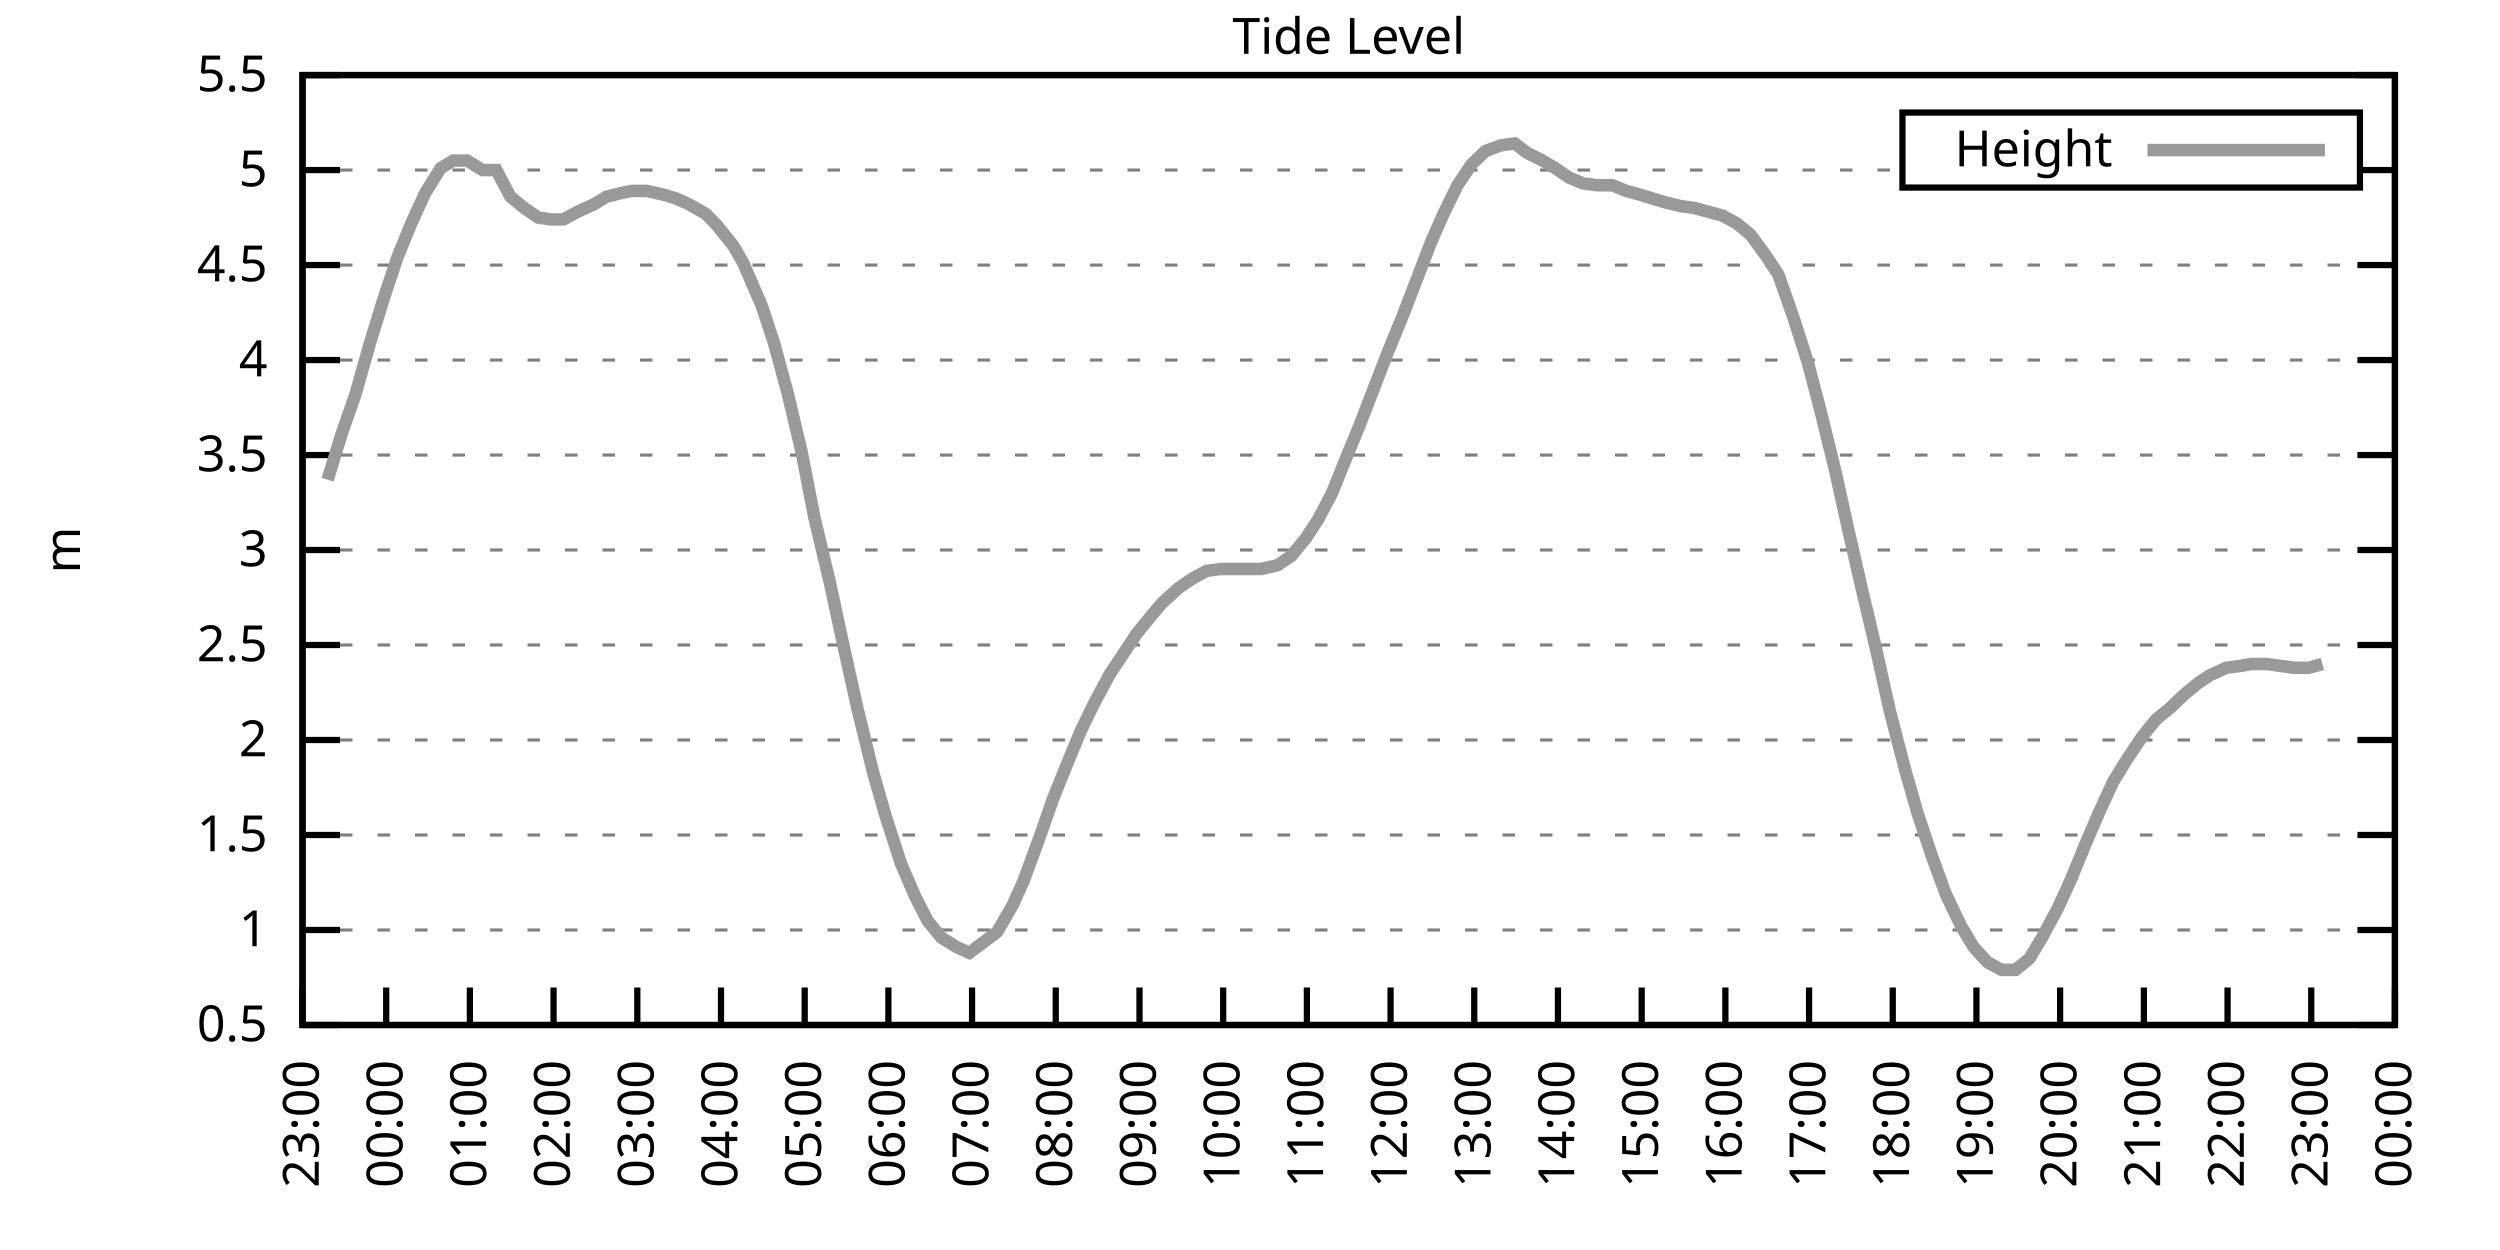
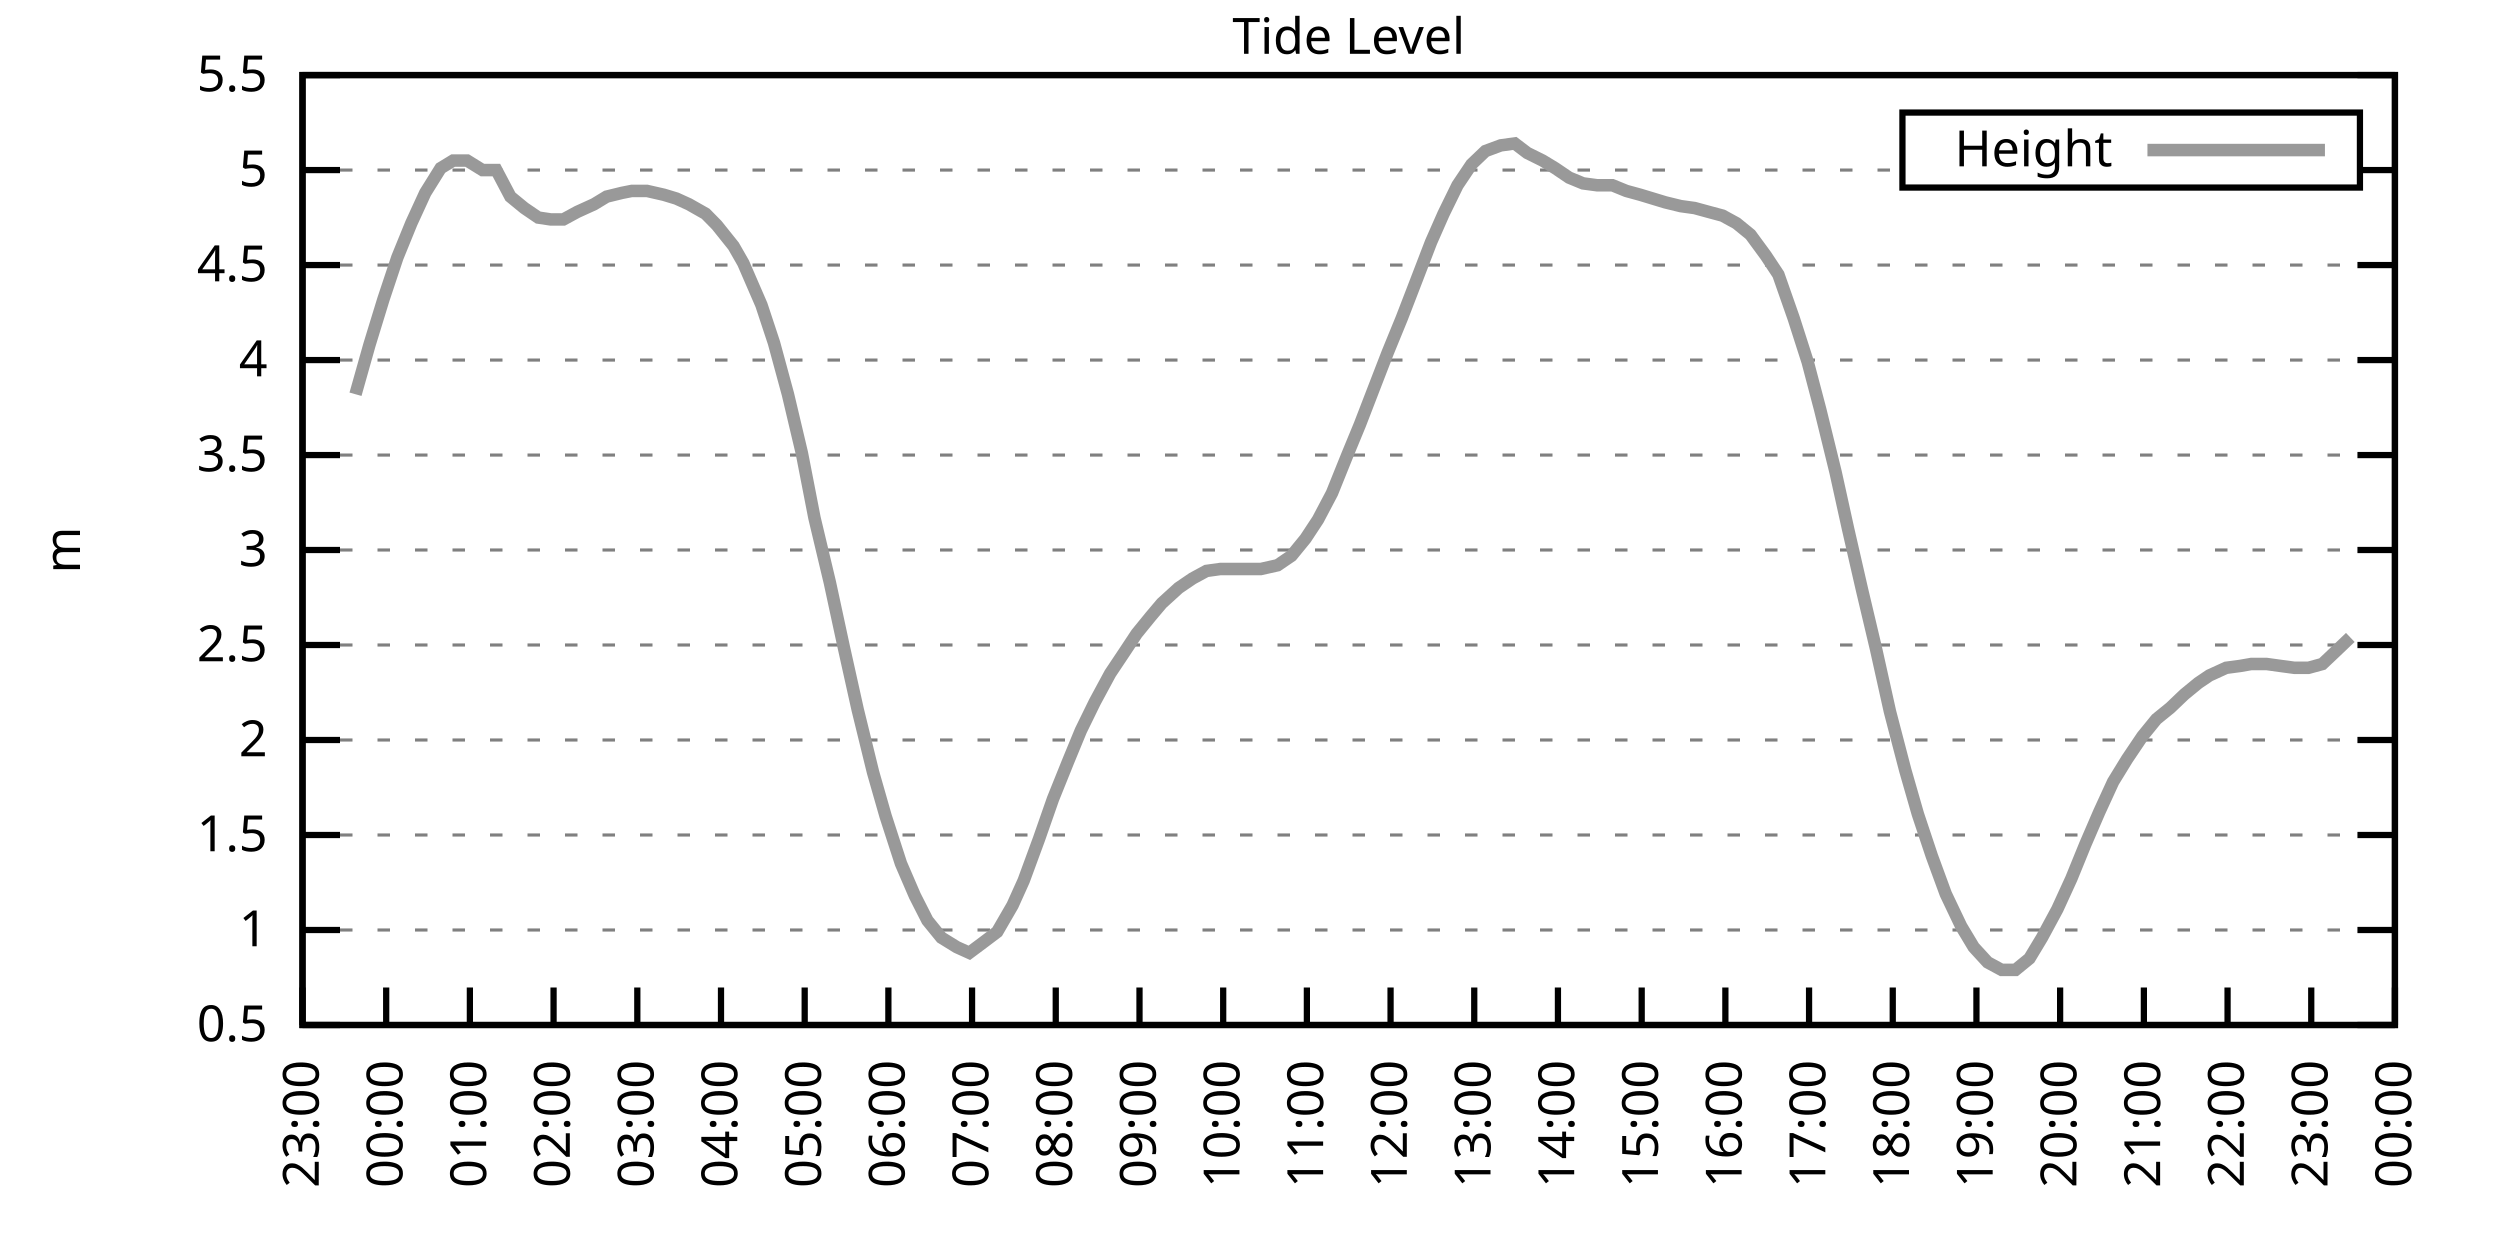
<svg xmlns="http://www.w3.org/2000/svg" xmlns:xlink="http://www.w3.org/1999/xlink" width="400" height="200" viewBox="0 0 400 200">
  <g id="gnuplot_canvas">
    <rect x="0" y="0" width="400" height="200" fill="none" />
    <defs>
      <circle id="gpDot" r="0.5" stroke-width="0.5" stroke="currentColor" />
      <path id="gpPt0" stroke-width="0.333" stroke="currentColor" d="M-1,0 h2 M0,-1 v2" />
      <path id="gpPt1" stroke-width="0.333" stroke="currentColor" d="M-1,-1 L1,1 M1,-1 L-1,1" />
      <path id="gpPt2" stroke-width="0.333" stroke="currentColor" d="M-1,0 L1,0 M0,-1 L0,1 M-1,-1 L1,1 M-1,1 L1,-1" />
      <rect id="gpPt3" stroke-width="0.333" stroke="currentColor" x="-1" y="-1" width="2" height="2" />
      <rect id="gpPt4" stroke-width="0.333" stroke="currentColor" fill="currentColor" x="-1" y="-1" width="2" height="2" />
      <circle id="gpPt5" stroke-width="0.333" stroke="currentColor" cx="0" cy="0" r="1" />
      <use xlink:href="#gpPt5" id="gpPt6" fill="currentColor" stroke="none" />
      <path id="gpPt7" stroke-width="0.333" stroke="currentColor" d="M0,-1.33 L-1.33,0.67 L1.33,0.67 z" />
      <use xlink:href="#gpPt7" id="gpPt8" fill="currentColor" stroke="none" />
      <use xlink:href="#gpPt7" id="gpPt9" stroke="currentColor" transform="rotate(180)" />
      <use xlink:href="#gpPt9" id="gpPt10" fill="currentColor" stroke="none" />
      <use xlink:href="#gpPt3" id="gpPt11" stroke="currentColor" transform="rotate(45)" />
      <use xlink:href="#gpPt11" id="gpPt12" fill="currentColor" stroke="none" />
      <path id="gpPt13" stroke-width="0.333" stroke="currentColor" d="M0,1.330 L1.265,0.411 L0.782,-1.067 L-0.782,-1.076 L-1.265,0.411 z" />
      <use xlink:href="#gpPt13" id="gpPt14" fill="currentColor" stroke="none" />
      <filter id="textbox" filterUnits="objectBoundingBox" x="0" y="0" height="1" width="1">
        <feFlood flood-color="white" flood-opacity="1" result="bgnd" />
        <feComposite in="SourceGraphic" in2="bgnd" operator="atop" />
      </filter>
      <filter id="greybox" filterUnits="objectBoundingBox" x="0" y="0" height="1" width="1">
        <feFlood flood-color="lightgrey" flood-opacity="1" result="grey" />
        <feComposite in="SourceGraphic" in2="grey" operator="atop" />
      </filter>
    </defs>
    <g fill="none" color="white" stroke="currentColor" stroke-width="1.00" stroke-linecap="butt" stroke-linejoin="miter">
</g>
    <g fill="none" color="black" stroke="currentColor" stroke-width="1.00" stroke-linecap="butt" stroke-linejoin="miter">
      <g stroke="none" shape-rendering="crispEdges">
        <polygon fill="rgb(255, 255, 255)" points="48.40,164.00 383.18,164.00 383.18,12.02 48.40,12.02 " />
      </g>
    </g>
    <g fill="none" color="black" stroke="currentColor" stroke-width="1.00" stroke-linecap="butt" stroke-linejoin="miter">
</g>
    <g fill="none" color="black" stroke="black" stroke-width="0.50" stroke-linecap="butt" stroke-linejoin="miter">
</g>
    <g fill="none" color="gray" stroke="currentColor" stroke-width="0.50" stroke-linecap="butt" stroke-linejoin="miter">
      <path stroke="gray" stroke-dasharray="2,4" class="gridline" d="M48.40,164.00 L383.19,164.00  " />
    </g>
    <g fill="none" color="gray" stroke="gray" stroke-width="1.00" stroke-linecap="butt" stroke-linejoin="miter">
</g>
    <g fill="none" color="black" stroke="currentColor" stroke-width="1.00" stroke-linecap="butt" stroke-linejoin="miter">
      <path stroke="black" d="M48.40,164.00 L54.40,164.00 M383.19,164.00 L377.19,164.00  " />
      <g transform="translate(42.80,166.60)" stroke="none" fill="black" font-family="Sans" font-size="8.00" text-anchor="end">
        <text>
          <tspan font-family="Sans"> 0.5</tspan>
        </text>
      </g>
    </g>
    <g fill="none" color="black" stroke="currentColor" stroke-width="1.00" stroke-linecap="butt" stroke-linejoin="miter">
</g>
    <g fill="none" color="black" stroke="black" stroke-width="0.50" stroke-linecap="butt" stroke-linejoin="miter">
</g>
    <g fill="none" color="gray" stroke="currentColor" stroke-width="0.50" stroke-linecap="butt" stroke-linejoin="miter">
      <path stroke="gray" stroke-dasharray="2,4" class="gridline" d="M48.40,148.80 L383.19,148.80  " />
    </g>
    <g fill="none" color="gray" stroke="gray" stroke-width="1.00" stroke-linecap="butt" stroke-linejoin="miter">
</g>
    <g fill="none" color="black" stroke="currentColor" stroke-width="1.00" stroke-linecap="butt" stroke-linejoin="miter">
      <path stroke="black" d="M48.40,148.80 L54.40,148.80 M383.19,148.80 L377.19,148.80  " />
      <g transform="translate(42.80,151.40)" stroke="none" fill="black" font-family="Sans" font-size="8.00" text-anchor="end">
        <text>
          <tspan font-family="Sans"> 1</tspan>
        </text>
      </g>
    </g>
    <g fill="none" color="black" stroke="currentColor" stroke-width="1.00" stroke-linecap="butt" stroke-linejoin="miter">
</g>
    <g fill="none" color="black" stroke="black" stroke-width="0.50" stroke-linecap="butt" stroke-linejoin="miter">
</g>
    <g fill="none" color="gray" stroke="currentColor" stroke-width="0.50" stroke-linecap="butt" stroke-linejoin="miter">
      <path stroke="gray" stroke-dasharray="2,4" class="gridline" d="M48.40,133.60 L383.19,133.60  " />
    </g>
    <g fill="none" color="gray" stroke="gray" stroke-width="1.00" stroke-linecap="butt" stroke-linejoin="miter">
</g>
    <g fill="none" color="black" stroke="currentColor" stroke-width="1.00" stroke-linecap="butt" stroke-linejoin="miter">
      <path stroke="black" d="M48.40,133.60 L54.40,133.60 M383.19,133.60 L377.19,133.60  " />
      <g transform="translate(42.80,136.20)" stroke="none" fill="black" font-family="Sans" font-size="8.00" text-anchor="end">
        <text>
          <tspan font-family="Sans"> 1.5</tspan>
        </text>
      </g>
    </g>
    <g fill="none" color="black" stroke="currentColor" stroke-width="1.00" stroke-linecap="butt" stroke-linejoin="miter">
</g>
    <g fill="none" color="black" stroke="black" stroke-width="0.50" stroke-linecap="butt" stroke-linejoin="miter">
</g>
    <g fill="none" color="gray" stroke="currentColor" stroke-width="0.50" stroke-linecap="butt" stroke-linejoin="miter">
      <path stroke="gray" stroke-dasharray="2,4" class="gridline" d="M48.40,118.40 L383.19,118.40  " />
    </g>
    <g fill="none" color="gray" stroke="gray" stroke-width="1.00" stroke-linecap="butt" stroke-linejoin="miter">
</g>
    <g fill="none" color="black" stroke="currentColor" stroke-width="1.00" stroke-linecap="butt" stroke-linejoin="miter">
      <path stroke="black" d="M48.40,118.40 L54.40,118.40 M383.19,118.40 L377.19,118.40  " />
      <g transform="translate(42.80,121.00)" stroke="none" fill="black" font-family="Sans" font-size="8.00" text-anchor="end">
        <text>
          <tspan font-family="Sans"> 2</tspan>
        </text>
      </g>
    </g>
    <g fill="none" color="black" stroke="currentColor" stroke-width="1.00" stroke-linecap="butt" stroke-linejoin="miter">
</g>
    <g fill="none" color="black" stroke="black" stroke-width="0.50" stroke-linecap="butt" stroke-linejoin="miter">
</g>
    <g fill="none" color="gray" stroke="currentColor" stroke-width="0.50" stroke-linecap="butt" stroke-linejoin="miter">
      <path stroke="gray" stroke-dasharray="2,4" class="gridline" d="M48.40,103.20 L383.19,103.20  " />
    </g>
    <g fill="none" color="gray" stroke="gray" stroke-width="1.00" stroke-linecap="butt" stroke-linejoin="miter">
</g>
    <g fill="none" color="black" stroke="currentColor" stroke-width="1.00" stroke-linecap="butt" stroke-linejoin="miter">
      <path stroke="black" d="M48.40,103.20 L54.40,103.20 M383.19,103.20 L377.19,103.20  " />
      <g transform="translate(42.80,105.80)" stroke="none" fill="black" font-family="Sans" font-size="8.00" text-anchor="end">
        <text>
          <tspan font-family="Sans"> 2.5</tspan>
        </text>
      </g>
    </g>
    <g fill="none" color="black" stroke="currentColor" stroke-width="1.00" stroke-linecap="butt" stroke-linejoin="miter">
</g>
    <g fill="none" color="black" stroke="black" stroke-width="0.50" stroke-linecap="butt" stroke-linejoin="miter">
</g>
    <g fill="none" color="gray" stroke="currentColor" stroke-width="0.50" stroke-linecap="butt" stroke-linejoin="miter">
      <path stroke="gray" stroke-dasharray="2,4" class="gridline" d="M48.40,88.00 L383.19,88.00  " />
    </g>
    <g fill="none" color="gray" stroke="gray" stroke-width="1.00" stroke-linecap="butt" stroke-linejoin="miter">
</g>
    <g fill="none" color="black" stroke="currentColor" stroke-width="1.00" stroke-linecap="butt" stroke-linejoin="miter">
      <path stroke="black" d="M48.40,88.00 L54.40,88.00 M383.19,88.00 L377.19,88.00  " />
      <g transform="translate(42.80,90.60)" stroke="none" fill="black" font-family="Sans" font-size="8.00" text-anchor="end">
        <text>
          <tspan font-family="Sans"> 3</tspan>
        </text>
      </g>
    </g>
    <g fill="none" color="black" stroke="currentColor" stroke-width="1.00" stroke-linecap="butt" stroke-linejoin="miter">
</g>
    <g fill="none" color="black" stroke="black" stroke-width="0.50" stroke-linecap="butt" stroke-linejoin="miter">
</g>
    <g fill="none" color="gray" stroke="currentColor" stroke-width="0.50" stroke-linecap="butt" stroke-linejoin="miter">
      <path stroke="gray" stroke-dasharray="2,4" class="gridline" d="M48.40,72.81 L383.19,72.81  " />
    </g>
    <g fill="none" color="gray" stroke="gray" stroke-width="1.00" stroke-linecap="butt" stroke-linejoin="miter">
</g>
    <g fill="none" color="black" stroke="currentColor" stroke-width="1.00" stroke-linecap="butt" stroke-linejoin="miter">
      <path stroke="black" d="M48.40,72.81 L54.40,72.81 M383.19,72.81 L377.19,72.81  " />
      <g transform="translate(42.80,75.41)" stroke="none" fill="black" font-family="Sans" font-size="8.00" text-anchor="end">
        <text>
          <tspan font-family="Sans"> 3.5</tspan>
        </text>
      </g>
    </g>
    <g fill="none" color="black" stroke="currentColor" stroke-width="1.00" stroke-linecap="butt" stroke-linejoin="miter">
</g>
    <g fill="none" color="black" stroke="black" stroke-width="0.50" stroke-linecap="butt" stroke-linejoin="miter">
</g>
    <g fill="none" color="gray" stroke="currentColor" stroke-width="0.50" stroke-linecap="butt" stroke-linejoin="miter">
      <path stroke="gray" stroke-dasharray="2,4" class="gridline" d="M48.40,57.61 L383.19,57.61  " />
    </g>
    <g fill="none" color="gray" stroke="gray" stroke-width="1.00" stroke-linecap="butt" stroke-linejoin="miter">
</g>
    <g fill="none" color="black" stroke="currentColor" stroke-width="1.00" stroke-linecap="butt" stroke-linejoin="miter">
      <path stroke="black" d="M48.40,57.61 L54.40,57.61 M383.19,57.61 L377.19,57.61  " />
      <g transform="translate(42.80,60.21)" stroke="none" fill="black" font-family="Sans" font-size="8.00" text-anchor="end">
        <text>
          <tspan font-family="Sans"> 4</tspan>
        </text>
      </g>
    </g>
    <g fill="none" color="black" stroke="currentColor" stroke-width="1.00" stroke-linecap="butt" stroke-linejoin="miter">
</g>
    <g fill="none" color="black" stroke="black" stroke-width="0.50" stroke-linecap="butt" stroke-linejoin="miter">
</g>
    <g fill="none" color="gray" stroke="currentColor" stroke-width="0.50" stroke-linecap="butt" stroke-linejoin="miter">
      <path stroke="gray" stroke-dasharray="2,4" class="gridline" d="M48.40,42.41 L383.19,42.41  " />
    </g>
    <g fill="none" color="gray" stroke="gray" stroke-width="1.00" stroke-linecap="butt" stroke-linejoin="miter">
</g>
    <g fill="none" color="black" stroke="currentColor" stroke-width="1.00" stroke-linecap="butt" stroke-linejoin="miter">
      <path stroke="black" d="M48.40,42.41 L54.40,42.41 M383.19,42.41 L377.19,42.41  " />
      <g transform="translate(42.80,45.01)" stroke="none" fill="black" font-family="Sans" font-size="8.00" text-anchor="end">
        <text>
          <tspan font-family="Sans"> 4.5</tspan>
        </text>
      </g>
    </g>
    <g fill="none" color="black" stroke="currentColor" stroke-width="1.00" stroke-linecap="butt" stroke-linejoin="miter">
</g>
    <g fill="none" color="black" stroke="black" stroke-width="0.50" stroke-linecap="butt" stroke-linejoin="miter">
</g>
    <g fill="none" color="gray" stroke="currentColor" stroke-width="0.50" stroke-linecap="butt" stroke-linejoin="miter">
      <path stroke="gray" stroke-dasharray="2,4" class="gridline" d="M48.40,27.21 L304.39,27.21 M377.59,27.21 L383.19,27.21  " />
    </g>
    <g fill="none" color="gray" stroke="gray" stroke-width="1.00" stroke-linecap="butt" stroke-linejoin="miter">
</g>
    <g fill="none" color="black" stroke="currentColor" stroke-width="1.00" stroke-linecap="butt" stroke-linejoin="miter">
      <path stroke="black" d="M48.40,27.21 L54.40,27.21 M383.19,27.21 L377.19,27.21  " />
      <g transform="translate(42.80,29.81)" stroke="none" fill="black" font-family="Sans" font-size="8.00" text-anchor="end">
        <text>
          <tspan font-family="Sans"> 5</tspan>
        </text>
      </g>
    </g>
    <g fill="none" color="black" stroke="currentColor" stroke-width="1.00" stroke-linecap="butt" stroke-linejoin="miter">
</g>
    <g fill="none" color="black" stroke="black" stroke-width="0.50" stroke-linecap="butt" stroke-linejoin="miter">
</g>
    <g fill="none" color="gray" stroke="currentColor" stroke-width="0.50" stroke-linecap="butt" stroke-linejoin="miter">
      <path stroke="gray" stroke-dasharray="2,4" class="gridline" d="M48.40,12.01 L383.19,12.01  " />
    </g>
    <g fill="none" color="gray" stroke="gray" stroke-width="1.00" stroke-linecap="butt" stroke-linejoin="miter">
</g>
    <g fill="none" color="black" stroke="currentColor" stroke-width="1.00" stroke-linecap="butt" stroke-linejoin="miter">
      <path stroke="black" d="M48.40,12.01 L54.40,12.01 M383.19,12.01 L377.19,12.01  " />
      <g transform="translate(42.80,14.61)" stroke="none" fill="black" font-family="Sans" font-size="8.00" text-anchor="end">
        <text>
          <tspan font-family="Sans"> 5.5</tspan>
        </text>
      </g>
    </g>
    <g fill="none" color="black" stroke="currentColor" stroke-width="1.00" stroke-linecap="butt" stroke-linejoin="miter">
      <path stroke="black" d="M48.40,164.00 L48.40,158.00  " />
      <g transform="translate(51.00,169.60) rotate(270.00)" stroke="none" fill="black" font-family="Sans" font-size="8.00" text-anchor="end">
        <text>
          <tspan font-family="Sans">23:00</tspan>
        </text>
      </g>
    </g>
    <g fill="none" color="black" stroke="currentColor" stroke-width="1.00" stroke-linecap="butt" stroke-linejoin="miter">
      <path stroke="black" d="M61.79,164.00 L61.79,158.00  " />
      <g transform="translate(64.39,169.60) rotate(270.00)" stroke="none" fill="black" font-family="Sans" font-size="8.00" text-anchor="end">
        <text>
          <tspan font-family="Sans">00:00</tspan>
        </text>
      </g>
    </g>
    <g fill="none" color="black" stroke="currentColor" stroke-width="1.00" stroke-linecap="butt" stroke-linejoin="miter">
      <path stroke="black" d="M75.18,164.00 L75.18,158.00  " />
      <g transform="translate(77.78,169.60) rotate(270.00)" stroke="none" fill="black" font-family="Sans" font-size="8.00" text-anchor="end">
        <text>
          <tspan font-family="Sans">01:00</tspan>
        </text>
      </g>
    </g>
    <g fill="none" color="black" stroke="currentColor" stroke-width="1.00" stroke-linecap="butt" stroke-linejoin="miter">
      <path stroke="black" d="M88.57,164.00 L88.57,158.00  " />
      <g transform="translate(91.17,169.60) rotate(270.00)" stroke="none" fill="black" font-family="Sans" font-size="8.00" text-anchor="end">
        <text>
          <tspan font-family="Sans">02:00</tspan>
        </text>
      </g>
    </g>
    <g fill="none" color="black" stroke="currentColor" stroke-width="1.00" stroke-linecap="butt" stroke-linejoin="miter">
      <path stroke="black" d="M101.97,164.00 L101.97,158.00  " />
      <g transform="translate(104.57,169.60) rotate(270.00)" stroke="none" fill="black" font-family="Sans" font-size="8.00" text-anchor="end">
        <text>
          <tspan font-family="Sans">03:00</tspan>
        </text>
      </g>
    </g>
    <g fill="none" color="black" stroke="currentColor" stroke-width="1.00" stroke-linecap="butt" stroke-linejoin="miter">
      <path stroke="black" d="M115.36,164.00 L115.36,158.00  " />
      <g transform="translate(117.96,169.60) rotate(270.00)" stroke="none" fill="black" font-family="Sans" font-size="8.00" text-anchor="end">
        <text>
          <tspan font-family="Sans">04:00</tspan>
        </text>
      </g>
    </g>
    <g fill="none" color="black" stroke="currentColor" stroke-width="1.00" stroke-linecap="butt" stroke-linejoin="miter">
      <path stroke="black" d="M128.75,164.00 L128.75,158.00  " />
      <g transform="translate(131.35,169.60) rotate(270.00)" stroke="none" fill="black" font-family="Sans" font-size="8.00" text-anchor="end">
        <text>
          <tspan font-family="Sans">05:00</tspan>
        </text>
      </g>
    </g>
    <g fill="none" color="black" stroke="currentColor" stroke-width="1.00" stroke-linecap="butt" stroke-linejoin="miter">
      <path stroke="black" d="M142.14,164.00 L142.14,158.00  " />
      <g transform="translate(144.74,169.60) rotate(270.00)" stroke="none" fill="black" font-family="Sans" font-size="8.00" text-anchor="end">
        <text>
          <tspan font-family="Sans">06:00</tspan>
        </text>
      </g>
    </g>
    <g fill="none" color="black" stroke="currentColor" stroke-width="1.00" stroke-linecap="butt" stroke-linejoin="miter">
      <path stroke="black" d="M155.53,164.00 L155.53,158.00  " />
      <g transform="translate(158.13,169.60) rotate(270.00)" stroke="none" fill="black" font-family="Sans" font-size="8.00" text-anchor="end">
        <text>
          <tspan font-family="Sans">07:00</tspan>
        </text>
      </g>
    </g>
    <g fill="none" color="black" stroke="currentColor" stroke-width="1.00" stroke-linecap="butt" stroke-linejoin="miter">
      <path stroke="black" d="M168.92,164.00 L168.92,158.00  " />
      <g transform="translate(171.52,169.60) rotate(270.00)" stroke="none" fill="black" font-family="Sans" font-size="8.00" text-anchor="end">
        <text>
          <tspan font-family="Sans">08:00</tspan>
        </text>
      </g>
    </g>
    <g fill="none" color="black" stroke="currentColor" stroke-width="1.00" stroke-linecap="butt" stroke-linejoin="miter">
      <path stroke="black" d="M182.32,164.00 L182.32,158.00  " />
      <g transform="translate(184.92,169.60) rotate(270.00)" stroke="none" fill="black" font-family="Sans" font-size="8.00" text-anchor="end">
        <text>
          <tspan font-family="Sans">09:00</tspan>
        </text>
      </g>
    </g>
    <g fill="none" color="black" stroke="currentColor" stroke-width="1.00" stroke-linecap="butt" stroke-linejoin="miter">
      <path stroke="black" d="M195.71,164.00 L195.71,158.00  " />
      <g transform="translate(198.31,169.60) rotate(270.00)" stroke="none" fill="black" font-family="Sans" font-size="8.00" text-anchor="end">
        <text>
          <tspan font-family="Sans">10:00</tspan>
        </text>
      </g>
    </g>
    <g fill="none" color="black" stroke="currentColor" stroke-width="1.00" stroke-linecap="butt" stroke-linejoin="miter">
      <path stroke="black" d="M209.10,164.00 L209.10,158.00  " />
      <g transform="translate(211.70,169.60) rotate(270.00)" stroke="none" fill="black" font-family="Sans" font-size="8.00" text-anchor="end">
        <text>
          <tspan font-family="Sans">11:00</tspan>
        </text>
      </g>
    </g>
    <g fill="none" color="black" stroke="currentColor" stroke-width="1.00" stroke-linecap="butt" stroke-linejoin="miter">
      <path stroke="black" d="M222.49,164.00 L222.49,158.00  " />
      <g transform="translate(225.09,169.60) rotate(270.00)" stroke="none" fill="black" font-family="Sans" font-size="8.00" text-anchor="end">
        <text>
          <tspan font-family="Sans">12:00</tspan>
        </text>
      </g>
    </g>
    <g fill="none" color="black" stroke="currentColor" stroke-width="1.00" stroke-linecap="butt" stroke-linejoin="miter">
      <path stroke="black" d="M235.88,164.00 L235.88,158.00  " />
      <g transform="translate(238.48,169.60) rotate(270.00)" stroke="none" fill="black" font-family="Sans" font-size="8.00" text-anchor="end">
        <text>
          <tspan font-family="Sans">13:00</tspan>
        </text>
      </g>
    </g>
    <g fill="none" color="black" stroke="currentColor" stroke-width="1.00" stroke-linecap="butt" stroke-linejoin="miter">
      <path stroke="black" d="M249.27,164.00 L249.27,158.00  " />
      <g transform="translate(251.87,169.60) rotate(270.00)" stroke="none" fill="black" font-family="Sans" font-size="8.00" text-anchor="end">
        <text>
          <tspan font-family="Sans">14:00</tspan>
        </text>
      </g>
    </g>
    <g fill="none" color="black" stroke="currentColor" stroke-width="1.00" stroke-linecap="butt" stroke-linejoin="miter">
      <path stroke="black" d="M262.67,164.00 L262.67,158.00  " />
      <g transform="translate(265.27,169.60) rotate(270.00)" stroke="none" fill="black" font-family="Sans" font-size="8.00" text-anchor="end">
        <text>
          <tspan font-family="Sans">15:00</tspan>
        </text>
      </g>
    </g>
    <g fill="none" color="black" stroke="currentColor" stroke-width="1.00" stroke-linecap="butt" stroke-linejoin="miter">
      <path stroke="black" d="M276.06,164.00 L276.06,158.00  " />
      <g transform="translate(278.66,169.60) rotate(270.00)" stroke="none" fill="black" font-family="Sans" font-size="8.00" text-anchor="end">
        <text>
          <tspan font-family="Sans">16:00</tspan>
        </text>
      </g>
    </g>
    <g fill="none" color="black" stroke="currentColor" stroke-width="1.00" stroke-linecap="butt" stroke-linejoin="miter">
      <path stroke="black" d="M289.45,164.00 L289.45,158.00  " />
      <g transform="translate(292.05,169.60) rotate(270.00)" stroke="none" fill="black" font-family="Sans" font-size="8.00" text-anchor="end">
        <text>
          <tspan font-family="Sans">17:00</tspan>
        </text>
      </g>
    </g>
    <g fill="none" color="black" stroke="currentColor" stroke-width="1.00" stroke-linecap="butt" stroke-linejoin="miter">
      <path stroke="black" d="M302.84,164.00 L302.84,158.00  " />
      <g transform="translate(305.44,169.60) rotate(270.00)" stroke="none" fill="black" font-family="Sans" font-size="8.00" text-anchor="end">
        <text>
          <tspan font-family="Sans">18:00</tspan>
        </text>
      </g>
    </g>
    <g fill="none" color="black" stroke="currentColor" stroke-width="1.00" stroke-linecap="butt" stroke-linejoin="miter">
      <path stroke="black" d="M316.23,164.00 L316.23,158.00  " />
      <g transform="translate(318.83,169.60) rotate(270.00)" stroke="none" fill="black" font-family="Sans" font-size="8.00" text-anchor="end">
        <text>
          <tspan font-family="Sans">19:00</tspan>
        </text>
      </g>
    </g>
    <g fill="none" color="black" stroke="currentColor" stroke-width="1.00" stroke-linecap="butt" stroke-linejoin="miter">
      <path stroke="black" d="M329.62,164.00 L329.62,158.00  " />
      <g transform="translate(332.22,169.60) rotate(270.00)" stroke="none" fill="black" font-family="Sans" font-size="8.00" text-anchor="end">
        <text>
          <tspan font-family="Sans">20:00</tspan>
        </text>
      </g>
    </g>
    <g fill="none" color="black" stroke="currentColor" stroke-width="1.00" stroke-linecap="butt" stroke-linejoin="miter">
      <path stroke="black" d="M343.02,164.00 L343.02,158.00  " />
      <g transform="translate(345.62,169.60) rotate(270.00)" stroke="none" fill="black" font-family="Sans" font-size="8.00" text-anchor="end">
        <text>
          <tspan font-family="Sans">21:00</tspan>
        </text>
      </g>
    </g>
    <g fill="none" color="black" stroke="currentColor" stroke-width="1.00" stroke-linecap="butt" stroke-linejoin="miter">
      <path stroke="black" d="M356.41,164.00 L356.41,158.00  " />
      <g transform="translate(359.01,169.60) rotate(270.00)" stroke="none" fill="black" font-family="Sans" font-size="8.00" text-anchor="end">
        <text>
          <tspan font-family="Sans">22:00</tspan>
        </text>
      </g>
    </g>
    <g fill="none" color="black" stroke="currentColor" stroke-width="1.00" stroke-linecap="butt" stroke-linejoin="miter">
      <path stroke="black" d="M369.80,164.00 L369.80,158.00  " />
      <g transform="translate(372.40,169.60) rotate(270.00)" stroke="none" fill="black" font-family="Sans" font-size="8.00" text-anchor="end">
        <text>
          <tspan font-family="Sans">23:00</tspan>
        </text>
      </g>
    </g>
    <g fill="none" color="black" stroke="currentColor" stroke-width="1.00" stroke-linecap="butt" stroke-linejoin="miter">
      <path stroke="black" d="M383.19,164.00 L383.19,158.00  " />
      <g transform="translate(385.79,169.60) rotate(270.00)" stroke="none" fill="black" font-family="Sans" font-size="8.00" text-anchor="end">
        <text>
          <tspan font-family="Sans">00:00</tspan>
        </text>
      </g>
    </g>
    <g fill="none" color="black" stroke="currentColor" stroke-width="1.00" stroke-linecap="butt" stroke-linejoin="miter">
</g>
    <g fill="none" color="black" stroke="currentColor" stroke-width="1.00" stroke-linecap="butt" stroke-linejoin="miter">
      <path stroke="black" d="M48.40,12.01 L48.40,164.00 L383.19,164.00 L383.19,12.01 L48.40,12.01 Z  " />
    </g>
    <g fill="none" color="black" stroke="currentColor" stroke-width="1.00" stroke-linecap="butt" stroke-linejoin="miter">
</g>
    <g fill="none" color="black" stroke="currentColor" stroke-width="1.00" stroke-linecap="butt" stroke-linejoin="miter">
      <path stroke="black" d="M304.39,30.01 L304.39,18.01 L377.59,18.01 L377.59,30.01 L304.39,30.01 Z  " />
    </g>
    <g id="Tide_level_plot_1">
      <g fill="none" color="white" stroke="black" stroke-width="2.00" stroke-linecap="butt" stroke-linejoin="miter">
</g>
      <g fill="none" color="black" stroke="currentColor" stroke-width="2.00" stroke-linecap="butt" stroke-linejoin="miter">
        <g transform="translate(337.99,26.61)" stroke="none" fill="black" font-family="Sans" font-size="8.00" text-anchor="end">
          <text>
            <tspan font-family="Sans">Height</tspan>
          </text>
        </g>
      </g>
      <g fill="none" color="black" stroke="currentColor" stroke-width="2.00" stroke-linecap="butt" stroke-linejoin="miter">
-         <path stroke="rgb(153, 153, 153)" d="M343.59,24.01 L371.99,24.01 M52.42,76.76 L54.65,69.46 L56.88,63.08 L59.11,55.18 L61.35,47.88 L63.58,41.19   L65.81,35.72 L68.04,30.86 L70.50,26.91 L72.50,25.69 L74.74,25.69 L77.19,27.21 L79.42,27.21 L81.66,31.46   L83.89,33.29 L86.12,34.81 L88.13,35.11 L90.14,35.11 L92.37,33.90 L95.05,32.68 L97.06,31.46 L99.51,30.86   L101.07,30.55 L103.53,30.55 L106.21,31.16 L108.22,31.77 L110.22,32.68 L112.90,34.20 L114.69,36.02 L117.37,39.37   L118.93,42.10 L121.83,48.79 L123.84,54.87 L126.07,63.08 L128.30,72.50 L130.31,82.84 L132.77,93.17 L135.00,103.51   L137.23,113.54 L139.69,123.57 L141.69,130.56 L144.15,138.16 L146.38,143.33 L148.39,147.28 L150.62,150.02 L153.08,151.54   L155.09,152.45 L157.54,150.62 L159.55,149.10 L162.01,144.85 L163.79,140.90 L166.25,134.21 L168.48,127.83 L170.93,121.75   L172.94,116.88 L175.17,112.32 L177.63,107.76 L179.86,104.42 L181.87,101.38 L184.10,98.64 L185.89,96.52 L188.57,94.08   L190.80,92.56 L193.03,91.35 L195.26,91.04 L197.49,91.04 L199.73,91.04 L201.73,91.04 L204.41,90.44 L206.64,88.92   L208.88,86.18 L210.88,83.14 L213.12,78.89 L215.57,72.81 L217.58,67.94 L220.04,61.56 L222.04,56.39 L224.28,50.92   L226.51,45.14 L228.96,38.76 L230.97,34.20 L233.20,29.64 L235.44,26.30 L237.67,24.17 L240.12,23.26 L242.36,22.95   L244.36,24.47 L246.82,25.69 L248.83,26.91 L251.06,28.42 L253.29,29.34 L255.52,29.64 L257.98,29.64 L260.21,30.55   L262.44,31.16 L264.45,31.77 L266.46,32.38 L268.92,32.98 L271.15,33.29 L273.38,33.90 L275.61,34.50 L277.84,35.72   L280.07,37.54 L282.53,40.89 L284.54,43.93 L286.99,50.92 L289.23,57.91 L291.23,65.51 L293.69,75.54 L295.70,84.66   L297.93,94.39 L300.16,103.81 L302.39,113.84 L304.85,123.27 L306.86,130.26 L309.09,136.95 L311.32,143.03 L313.78,148.19   L315.79,151.54 L318.02,153.97 L320.25,155.18 L322.48,155.18 L324.71,153.36 L326.72,150.02 L329.18,145.46 L331.41,140.59   L333.64,135.12 L335.87,129.95 L338.10,125.09 L340.34,121.44 L342.79,117.80 L345.02,115.06 L347.26,113.24 L349.49,111.11   L351.72,109.28 L353.51,108.07 L356.18,106.85 L358.42,106.55 L360.20,106.24 L362.66,106.24 L364.89,106.55 L367.12,106.85   L369.35,106.85 L371.58,106.24  " />
+         <path stroke="rgb(153, 153, 153)" d="M343.59,24.01 L371.99,24.01 M56.88,63.08 L59.11,55.18 L61.35,47.88 L63.58,41.19 L65.81,35.72 L68.04,30.86   L70.50,26.91 L72.50,25.69 L74.74,25.69 L77.19,27.21 L79.42,27.21 L81.66,31.46 L83.89,33.29 L86.12,34.81   L88.13,35.11 L90.14,35.11 L92.37,33.90 L95.05,32.68 L97.06,31.46 L99.51,30.86 L101.07,30.55 L103.53,30.55   L106.21,31.16 L108.22,31.77 L110.22,32.68 L112.90,34.20 L114.69,36.02 L117.37,39.37 L118.93,42.10 L121.83,48.79   L123.84,54.87 L126.07,63.08 L128.30,72.50 L130.31,82.84 L132.77,93.17 L135.00,103.51 L137.23,113.54 L139.69,123.57   L141.69,130.56 L144.15,138.16 L146.38,143.33 L148.39,147.28 L150.62,150.02 L153.08,151.54 L155.09,152.45 L157.54,150.62   L159.55,149.10 L162.01,144.85 L163.79,140.90 L166.25,134.21 L168.48,127.83 L170.93,121.75 L172.94,116.88 L175.17,112.32   L177.63,107.76 L179.86,104.42 L181.87,101.38 L184.10,98.64 L185.89,96.52 L188.57,94.08 L190.80,92.56 L193.03,91.35   L195.26,91.04 L197.49,91.04 L199.73,91.04 L201.73,91.04 L204.41,90.44 L206.64,88.92 L208.88,86.18 L210.88,83.14   L213.12,78.89 L215.57,72.81 L217.58,67.94 L220.04,61.56 L222.04,56.39 L224.28,50.92 L226.51,45.14 L228.96,38.76   L230.97,34.20 L233.20,29.64 L235.44,26.30 L237.67,24.17 L240.12,23.26 L242.36,22.95 L244.36,24.47 L246.82,25.69   L248.83,26.91 L251.06,28.42 L253.29,29.34 L255.52,29.64 L257.98,29.64 L260.21,30.55 L262.44,31.16 L264.45,31.77   L266.46,32.38 L268.92,32.98 L271.15,33.29 L273.38,33.90 L275.61,34.50 L277.84,35.72 L280.07,37.54 L282.53,40.89   L284.54,43.93 L286.99,50.92 L289.23,57.91 L291.23,65.51 L293.69,75.54 L295.70,84.66 L297.93,94.39 L300.16,103.81   L302.39,113.84 L304.85,123.27 L306.86,130.26 L309.09,136.95 L311.32,143.03 L313.78,148.19 L315.79,151.54 L318.02,153.97   L320.25,155.18 L322.48,155.18 L324.71,153.36 L326.72,150.02 L329.18,145.46 L331.41,140.59 L333.64,135.12 L335.87,129.95   L338.10,125.09 L340.34,121.44 L342.79,117.80 L345.02,115.06 L347.26,113.24 L349.49,111.11 L351.72,109.28 L353.51,108.07   L356.18,106.85 L358.42,106.55 L360.20,106.24 L362.66,106.24 L364.89,106.55 L367.12,106.85 L369.35,106.85 L371.58,106.24   L373.82,104.12 L376.05,101.99  " />
      </g>
    </g>
    <g fill="none" color="black" stroke="currentColor" stroke-width="2.00" stroke-linecap="butt" stroke-linejoin="miter">
</g>
    <g fill="none" color="black" stroke="black" stroke-width="1.00" stroke-linecap="butt" stroke-linejoin="miter">
</g>
    <g fill="none" color="black" stroke="currentColor" stroke-width="1.00" stroke-linecap="butt" stroke-linejoin="miter">
      <path stroke="black" d="M48.40,12.01 L48.40,164.00 L383.19,164.00 L383.19,12.01 L48.40,12.01 Z  " />
      <g transform="translate(12.80,88.01) rotate(270.00)" stroke="none" fill="black" font-family="Sans" font-size="8.00" text-anchor="middle">
        <text>
          <tspan font-family="Sans">m</tspan>
        </text>
      </g>
    </g>
    <g fill="none" color="black" stroke="currentColor" stroke-width="1.00" stroke-linecap="butt" stroke-linejoin="miter">
</g>
    <g fill="none" color="black" stroke="currentColor" stroke-width="1.00" stroke-linecap="butt" stroke-linejoin="miter">
      <g transform="translate(215.79,8.61)" stroke="none" fill="black" font-family="Sans" font-size="8.00" text-anchor="middle">
        <text>
          <tspan font-family="Sans">Tide Level</tspan>
        </text>
      </g>
    </g>
    <g fill="none" color="black" stroke="currentColor" stroke-width="1.00" stroke-linecap="butt" stroke-linejoin="miter">
</g>
  </g>
</svg>
